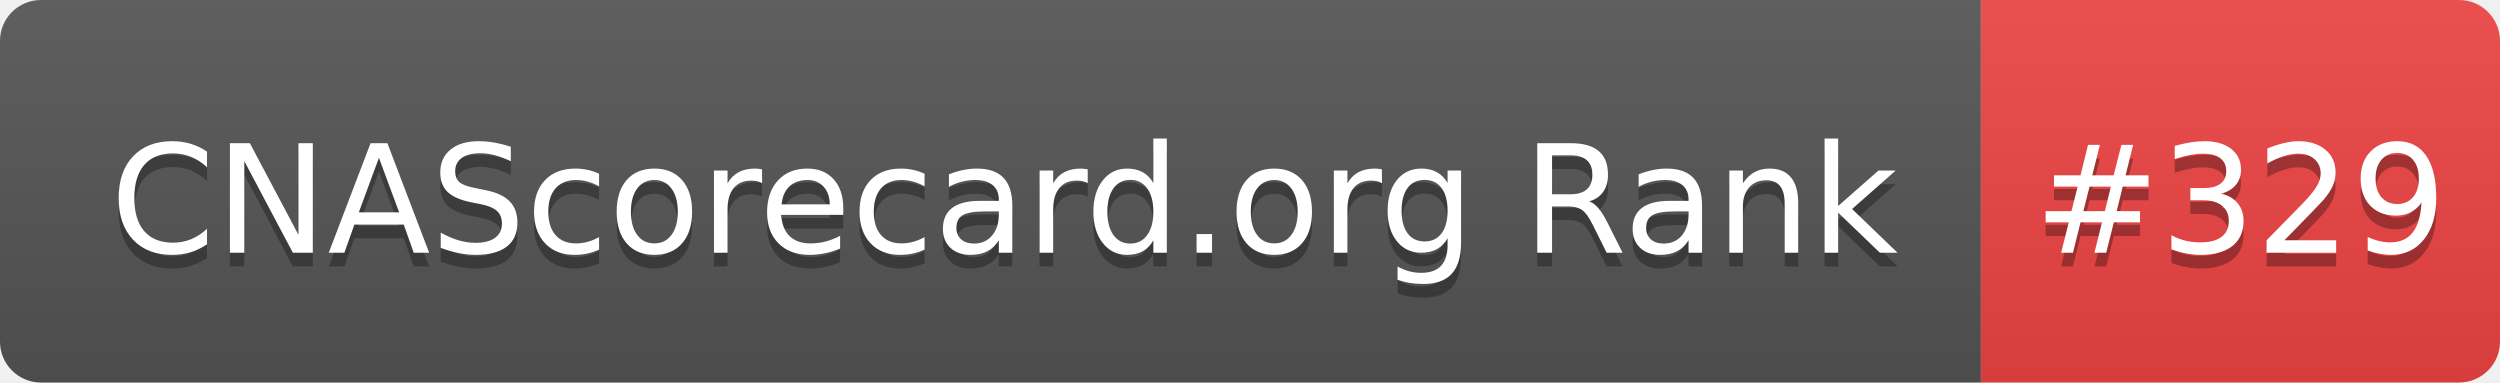
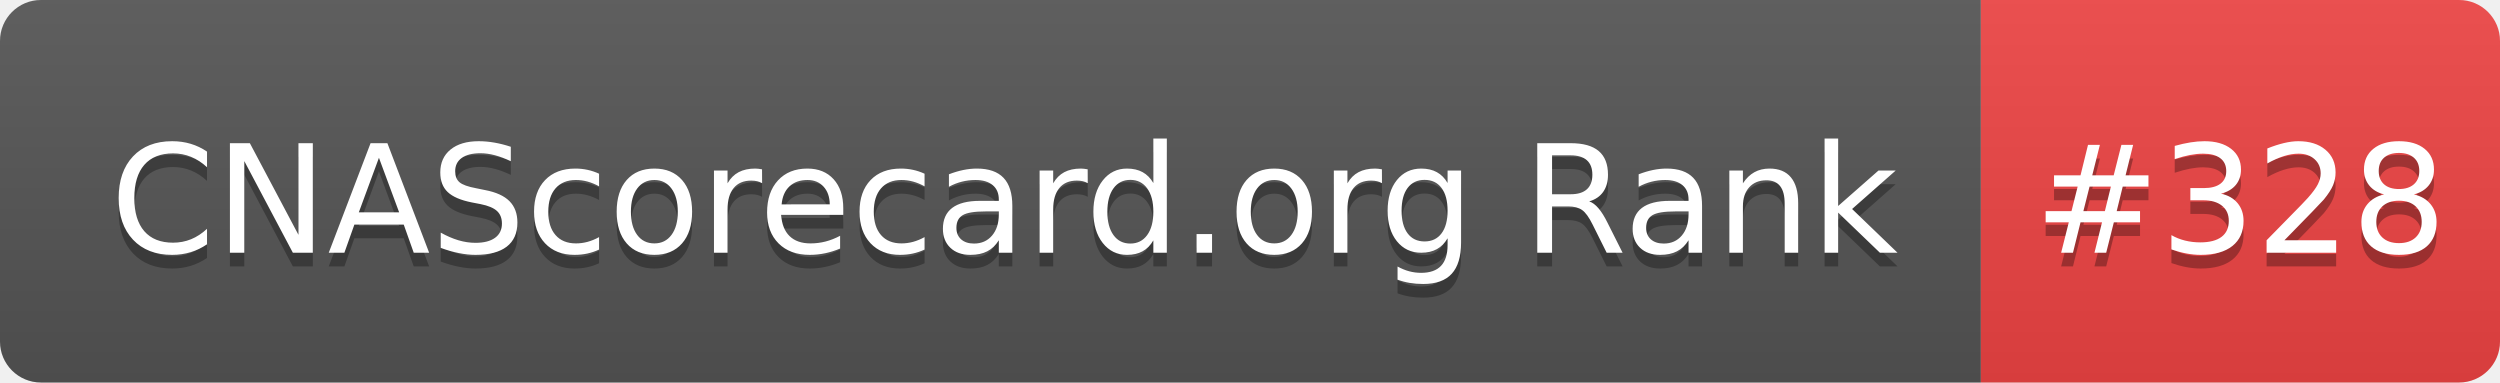
- <svg xmlns="http://www.w3.org/2000/svg" width="183" height="28" role="img" aria-label="CNAScorecard.org Rank: #329">
+ <svg xmlns="http://www.w3.org/2000/svg" width="183" height="28" role="img" aria-label="CNAScorecard.org Rank: #328">
  <linearGradient id="s" x2="0" y2="100%">
    <stop offset="0" stop-color="#bbb" stop-opacity=".1" />
    <stop offset="1" stop-opacity=".1" />
  </linearGradient>
  <clipPath id="r">
    <rect width="183" height="28" rx="3" fill="#fff" />
  </clipPath>
  <g clip-path="url(#r)">
    <rect width="145" height="28" fill="#555" />
    <rect x="145" width="38" height="28" fill="#EF4444" />
    <rect width="183" height="28" fill="url(#s)" />
  </g>
  <g fill="#fff" text-anchor="middle" font-family="Verdana,Geneva,DejaVu Sans,sans-serif" text-rendering="geometricPrecision" font-size="110">
    <text aria-hidden="true" x="735" y="195" fill="#010101" fill-opacity=".3" transform="scale(.1)" textLength="1350">CNAScorecard.org Rank</text>
    <text x="735" y="185" transform="scale(.1)" fill="#fff" textLength="1350">CNAScorecard.org Rank</text>
-     <text aria-hidden="true" x="1640" y="195" fill="#010101" fill-opacity=".3" transform="scale(.1)" textLength="280">#329</text>
-     <text x="1640" y="185" transform="scale(.1)" fill="#fff" textLength="280">#329</text>
+     <text aria-hidden="true" x="1640" y="195" fill="#010101" fill-opacity=".3" transform="scale(.1)" textLength="280">#328</text>
+     <text x="1640" y="185" transform="scale(.1)" fill="#fff" textLength="280">#328</text>
  </g>
</svg>
